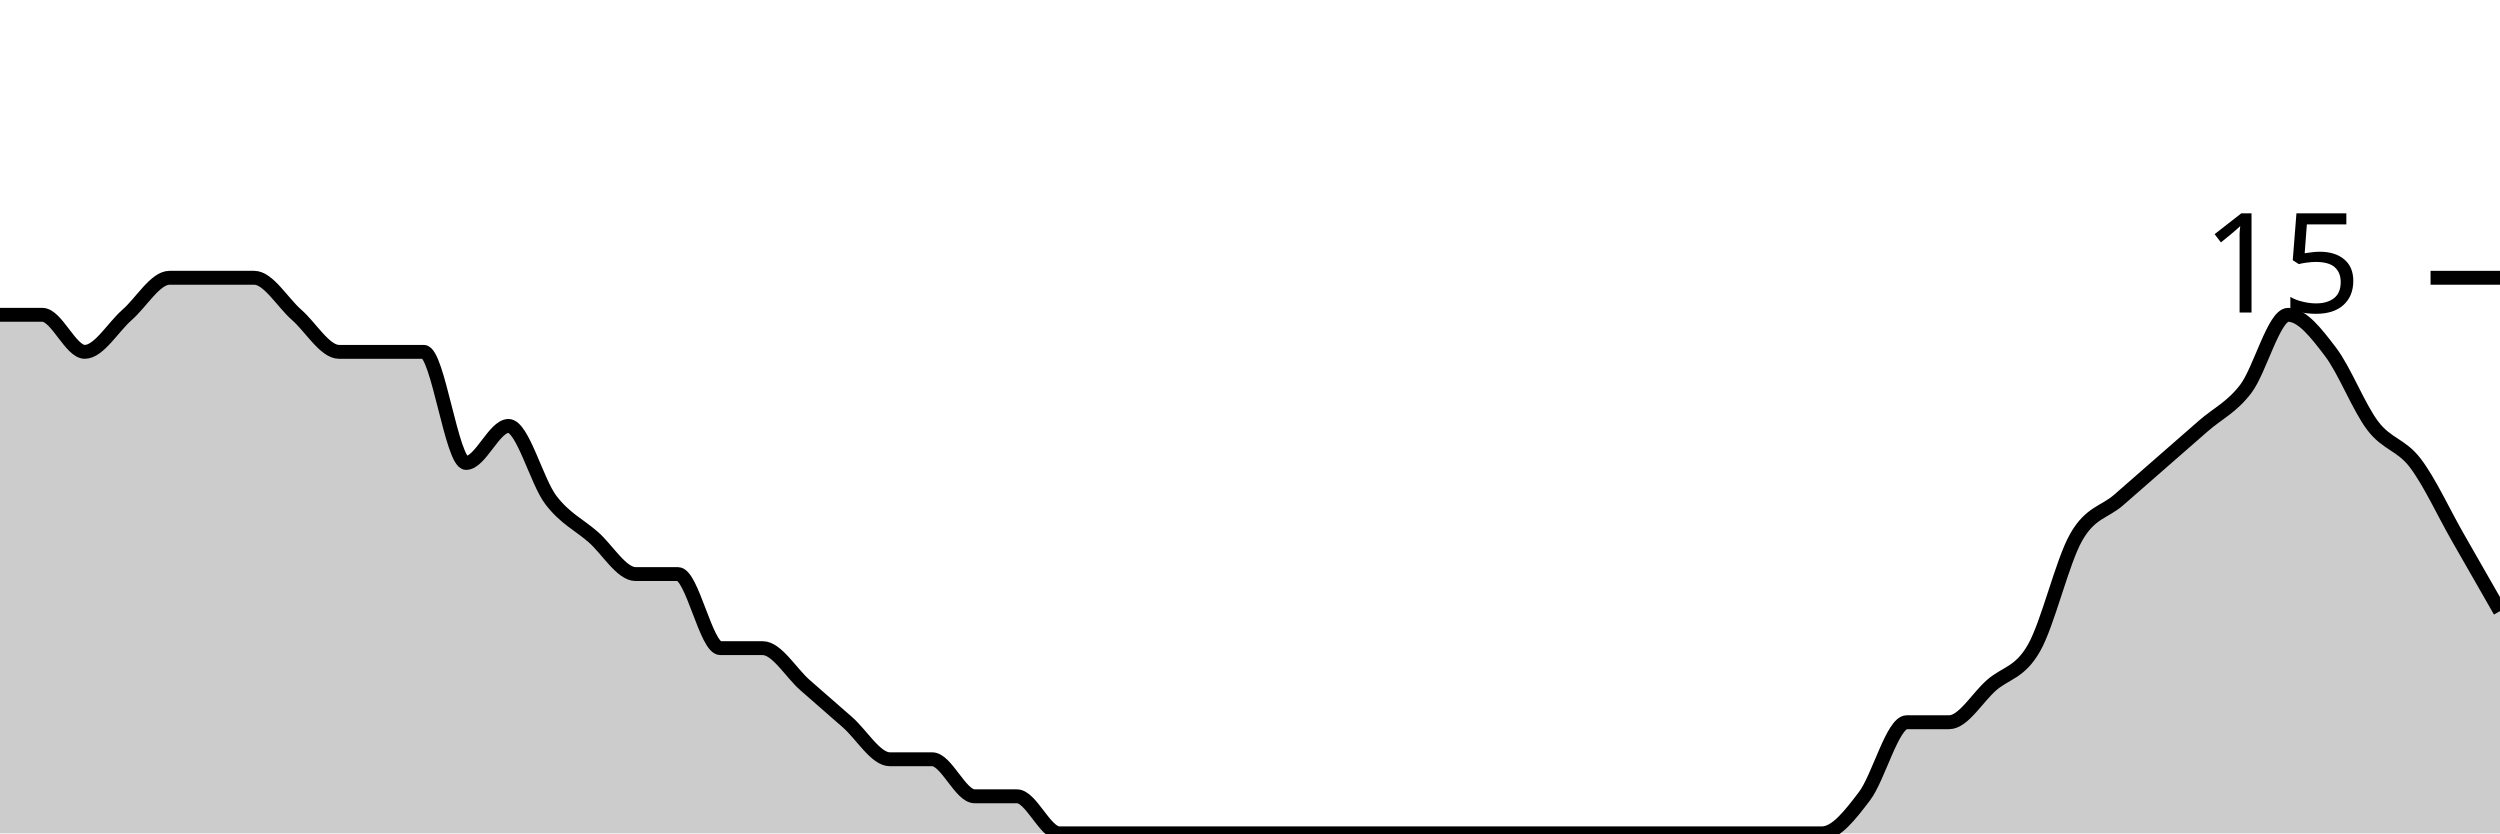
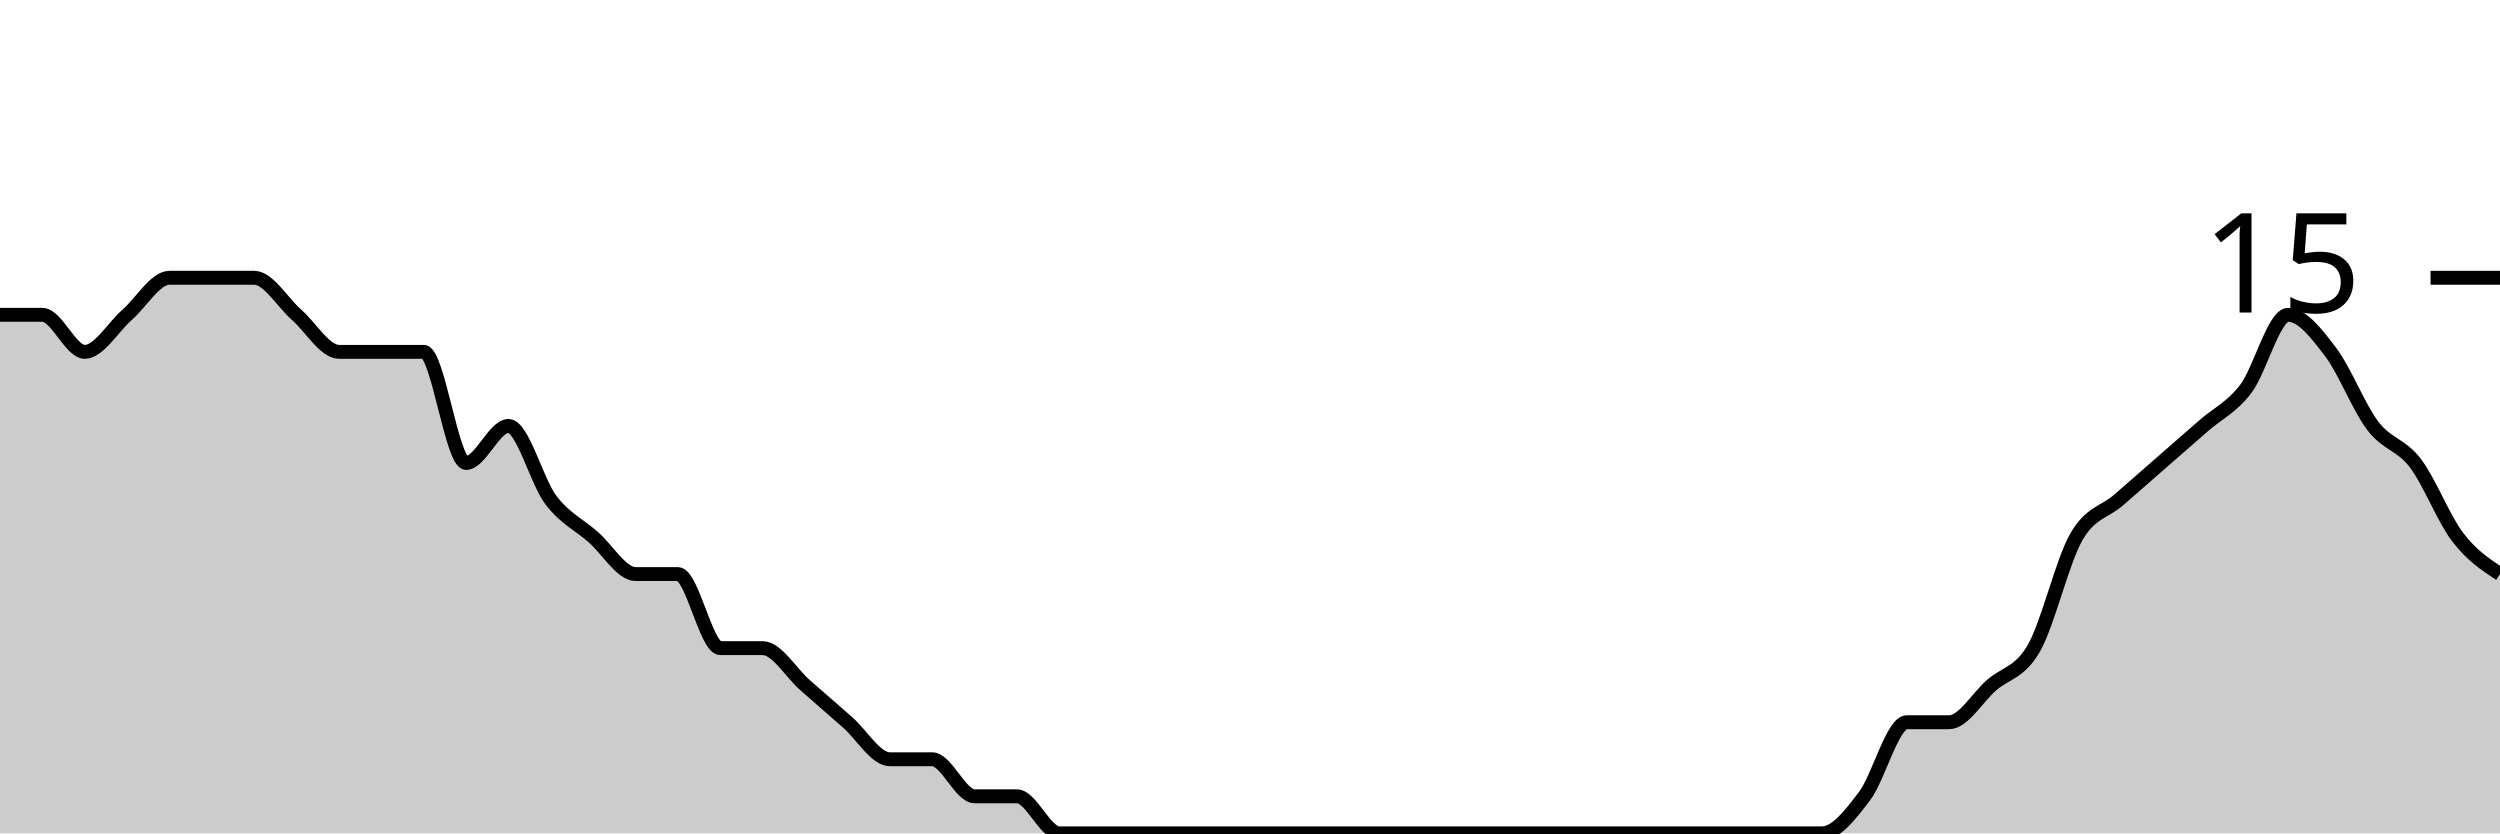
<svg xmlns="http://www.w3.org/2000/svg" viewBox="0 0 180 60">
  <g transform="translate(0,20)">
-     <path class="area" fill="rgba(0, 0, 0, 0.2)" d="M0,2.667C1.017,2.667,2.034,2.667,3.051,2.667C4.068,2.667,5.085,5.333,6.102,5.333C7.119,5.333,8.136,3.556,9.153,2.667C10.169,1.778,11.186,0,12.203,0C13.22,0,14.237,0,15.254,0C16.271,0,17.288,0,18.305,0C19.322,0,20.339,1.778,21.356,2.667C22.373,3.556,23.39,5.333,24.407,5.333C25.424,5.333,26.441,5.333,27.458,5.333C28.475,5.333,29.492,5.333,30.508,5.333C31.525,5.333,32.542,13.333,33.559,13.333C34.576,13.333,35.593,10.667,36.61,10.667C37.627,10.667,38.644,14.667,39.661,16C40.678,17.333,41.695,17.778,42.712,18.667C43.729,19.556,44.746,21.333,45.763,21.333C46.78,21.333,47.797,21.333,48.814,21.333C49.831,21.333,50.847,26.667,51.864,26.667C52.881,26.667,53.898,26.667,54.915,26.667C55.932,26.667,56.949,28.444,57.966,29.333C58.983,30.222,60,31.111,61.017,32C62.034,32.889,63.051,34.667,64.068,34.667C65.085,34.667,66.102,34.667,67.119,34.667C68.136,34.667,69.153,37.333,70.169,37.333C71.186,37.333,72.203,37.333,73.22,37.333C74.237,37.333,75.254,40,76.271,40C77.288,40,78.305,40,79.322,40C80.339,40,81.356,40,82.373,40C83.39,40,84.407,40,85.424,40C86.441,40,87.458,40,88.475,40C89.492,40,90.508,40,91.525,40C92.542,40,93.559,40,94.576,40C95.593,40,96.61,40,97.627,40C98.644,40,99.661,40,100.678,40C101.695,40,102.712,40,103.729,40C104.746,40,105.763,40,106.78,40C107.797,40,108.814,40,109.831,40C110.847,40,111.864,40,112.881,40C113.898,40,114.915,40,115.932,40C116.949,40,117.966,40,118.983,40C120,40,121.017,40,122.034,40C123.051,40,124.068,40,125.085,40C126.102,40,127.119,40,128.136,40C129.153,40,130.169,40,131.186,40C132.203,40,133.22,38.667,134.237,37.333C135.254,36,136.271,32,137.288,32C138.305,32,139.322,32,140.339,32C141.356,32,142.373,30.222,143.39,29.333C144.407,28.444,145.424,28.444,146.441,26.667C147.458,24.889,148.475,20.444,149.492,18.667C150.508,16.889,151.525,16.889,152.542,16C153.559,15.111,154.576,14.222,155.593,13.333C156.61,12.444,157.627,11.556,158.644,10.667C159.661,9.778,160.678,9.333,161.695,8C162.712,6.667,163.729,2.667,164.746,2.667C165.763,2.667,166.78,4,167.797,5.333C168.814,6.667,169.831,9.333,170.847,10.667C171.864,12,172.881,12,173.898,13.333C174.915,14.667,175.932,16.889,176.949,18.667C177.966,20.444,178.983,22.222,180,24L180,40C178.983,40,177.966,40,176.949,40C175.932,40,174.915,40,173.898,40C172.881,40,171.864,40,170.847,40C169.831,40,168.814,40,167.797,40C166.78,40,165.763,40,164.746,40C163.729,40,162.712,40,161.695,40C160.678,40,159.661,40,158.644,40C157.627,40,156.61,40,155.593,40C154.576,40,153.559,40,152.542,40C151.525,40,150.508,40,149.492,40C148.475,40,147.458,40,146.441,40C145.424,40,144.407,40,143.39,40C142.373,40,141.356,40,140.339,40C139.322,40,138.305,40,137.288,40C136.271,40,135.254,40,134.237,40C133.22,40,132.203,40,131.186,40C130.169,40,129.153,40,128.136,40C127.119,40,126.102,40,125.085,40C124.068,40,123.051,40,122.034,40C121.017,40,120,40,118.983,40C117.966,40,116.949,40,115.932,40C114.915,40,113.898,40,112.881,40C111.864,40,110.847,40,109.831,40C108.814,40,107.797,40,106.78,40C105.763,40,104.746,40,103.729,40C102.712,40,101.695,40,100.678,40C99.661,40,98.644,40,97.627,40C96.61,40,95.593,40,94.576,40C93.559,40,92.542,40,91.525,40C90.508,40,89.492,40,88.475,40C87.458,40,86.441,40,85.424,40C84.407,40,83.39,40,82.373,40C81.356,40,80.339,40,79.322,40C78.305,40,77.288,40,76.271,40C75.254,40,74.237,40,73.22,40C72.203,40,71.186,40,70.169,40C69.153,40,68.136,40,67.119,40C66.102,40,65.085,40,64.068,40C63.051,40,62.034,40,61.017,40C60,40,58.983,40,57.966,40C56.949,40,55.932,40,54.915,40C53.898,40,52.881,40,51.864,40C50.847,40,49.831,40,48.814,40C47.797,40,46.78,40,45.763,40C44.746,40,43.729,40,42.712,40C41.695,40,40.678,40,39.661,40C38.644,40,37.627,40,36.61,40C35.593,40,34.576,40,33.559,40C32.542,40,31.525,40,30.508,40C29.492,40,28.475,40,27.458,40C26.441,40,25.424,40,24.407,40C23.39,40,22.373,40,21.356,40C20.339,40,19.322,40,18.305,40C17.288,40,16.271,40,15.254,40C14.237,40,13.22,40,12.203,40C11.186,40,10.169,40,9.153,40C8.136,40,7.119,40,6.102,40C5.085,40,4.068,40,3.051,40C2.034,40,1.017,40,0,40Z" />
-     <path class="line" stroke="black" fill="none" d="M0,2.667C1.017,2.667,2.034,2.667,3.051,2.667C4.068,2.667,5.085,5.333,6.102,5.333C7.119,5.333,8.136,3.556,9.153,2.667C10.169,1.778,11.186,0,12.203,0C13.22,0,14.237,0,15.254,0C16.271,0,17.288,0,18.305,0C19.322,0,20.339,1.778,21.356,2.667C22.373,3.556,23.39,5.333,24.407,5.333C25.424,5.333,26.441,5.333,27.458,5.333C28.475,5.333,29.492,5.333,30.508,5.333C31.525,5.333,32.542,13.333,33.559,13.333C34.576,13.333,35.593,10.667,36.61,10.667C37.627,10.667,38.644,14.667,39.661,16C40.678,17.333,41.695,17.778,42.712,18.667C43.729,19.556,44.746,21.333,45.763,21.333C46.78,21.333,47.797,21.333,48.814,21.333C49.831,21.333,50.847,26.667,51.864,26.667C52.881,26.667,53.898,26.667,54.915,26.667C55.932,26.667,56.949,28.444,57.966,29.333C58.983,30.222,60,31.111,61.017,32C62.034,32.889,63.051,34.667,64.068,34.667C65.085,34.667,66.102,34.667,67.119,34.667C68.136,34.667,69.153,37.333,70.169,37.333C71.186,37.333,72.203,37.333,73.22,37.333C74.237,37.333,75.254,40,76.271,40C77.288,40,78.305,40,79.322,40C80.339,40,81.356,40,82.373,40C83.39,40,84.407,40,85.424,40C86.441,40,87.458,40,88.475,40C89.492,40,90.508,40,91.525,40C92.542,40,93.559,40,94.576,40C95.593,40,96.61,40,97.627,40C98.644,40,99.661,40,100.678,40C101.695,40,102.712,40,103.729,40C104.746,40,105.763,40,106.78,40C107.797,40,108.814,40,109.831,40C110.847,40,111.864,40,112.881,40C113.898,40,114.915,40,115.932,40C116.949,40,117.966,40,118.983,40C120,40,121.017,40,122.034,40C123.051,40,124.068,40,125.085,40C126.102,40,127.119,40,128.136,40C129.153,40,130.169,40,131.186,40C132.203,40,133.22,38.667,134.237,37.333C135.254,36,136.271,32,137.288,32C138.305,32,139.322,32,140.339,32C141.356,32,142.373,30.222,143.39,29.333C144.407,28.444,145.424,28.444,146.441,26.667C147.458,24.889,148.475,20.444,149.492,18.667C150.508,16.889,151.525,16.889,152.542,16C153.559,15.111,154.576,14.222,155.593,13.333C156.61,12.444,157.627,11.556,158.644,10.667C159.661,9.778,160.678,9.333,161.695,8C162.712,6.667,163.729,2.667,164.746,2.667C165.763,2.667,166.78,4,167.797,5.333C168.814,6.667,169.831,9.333,170.847,10.667C171.864,12,172.881,12,173.898,13.333C174.915,14.667,175.932,16.889,176.949,18.667C177.966,20.444,178.983,22.222,180,24" />
+     <path class="area" fill="rgba(0, 0, 0, 0.2)" d="M0,2.667C1.017,2.667,2.034,2.667,3.051,2.667C4.068,2.667,5.085,5.333,6.102,5.333C7.119,5.333,8.136,3.556,9.153,2.667C10.169,1.778,11.186,0,12.203,0C13.22,0,14.237,0,15.254,0C16.271,0,17.288,0,18.305,0C19.322,0,20.339,1.778,21.356,2.667C22.373,3.556,23.39,5.333,24.407,5.333C25.424,5.333,26.441,5.333,27.458,5.333C28.475,5.333,29.492,5.333,30.508,5.333C31.525,5.333,32.542,13.333,33.559,13.333C34.576,13.333,35.593,10.667,36.61,10.667C37.627,10.667,38.644,14.667,39.661,16C40.678,17.333,41.695,17.778,42.712,18.667C43.729,19.556,44.746,21.333,45.763,21.333C46.78,21.333,47.797,21.333,48.814,21.333C49.831,21.333,50.847,26.667,51.864,26.667C52.881,26.667,53.898,26.667,54.915,26.667C55.932,26.667,56.949,28.444,57.966,29.333C58.983,30.222,60,31.111,61.017,32C62.034,32.889,63.051,34.667,64.068,34.667C65.085,34.667,66.102,34.667,67.119,34.667C68.136,34.667,69.153,37.333,70.169,37.333C71.186,37.333,72.203,37.333,73.22,37.333C74.237,37.333,75.254,40,76.271,40C77.288,40,78.305,40,79.322,40C80.339,40,81.356,40,82.373,40C83.39,40,84.407,40,85.424,40C86.441,40,87.458,40,88.475,40C89.492,40,90.508,40,91.525,40C92.542,40,93.559,40,94.576,40C95.593,40,96.61,40,97.627,40C98.644,40,99.661,40,100.678,40C101.695,40,102.712,40,103.729,40C104.746,40,105.763,40,106.78,40C107.797,40,108.814,40,109.831,40C110.847,40,111.864,40,112.881,40C113.898,40,114.915,40,115.932,40C116.949,40,117.966,40,118.983,40C120,40,121.017,40,122.034,40C123.051,40,124.068,40,125.085,40C126.102,40,127.119,40,128.136,40C129.153,40,130.169,40,131.186,40C132.203,40,133.22,38.667,134.237,37.333C135.254,36,136.271,32,137.288,32C138.305,32,139.322,32,140.339,32C141.356,32,142.373,30.222,143.39,29.333C144.407,28.444,145.424,28.444,146.441,26.667C147.458,24.889,148.475,20.444,149.492,18.667C150.508,16.889,151.525,16.889,152.542,16C153.559,15.111,154.576,14.222,155.593,13.333C156.61,12.444,157.627,11.556,158.644,10.667C159.661,9.778,160.678,9.333,161.695,8C162.712,6.667,163.729,2.667,164.746,2.667C165.763,2.667,166.78,4,167.797,5.333C168.814,6.667,169.831,9.333,170.847,10.667C171.864,12,172.881,12,173.898,13.333C174.915,14.667,175.932,17.333,176.949,18.667C177.966,20,178.983,20.667,180,21.333L180,40C178.983,40,177.966,40,176.949,40C175.932,40,174.915,40,173.898,40C172.881,40,171.864,40,170.847,40C169.831,40,168.814,40,167.797,40C166.78,40,165.763,40,164.746,40C163.729,40,162.712,40,161.695,40C160.678,40,159.661,40,158.644,40C157.627,40,156.61,40,155.593,40C154.576,40,153.559,40,152.542,40C151.525,40,150.508,40,149.492,40C148.475,40,147.458,40,146.441,40C145.424,40,144.407,40,143.39,40C142.373,40,141.356,40,140.339,40C139.322,40,138.305,40,137.288,40C136.271,40,135.254,40,134.237,40C133.22,40,132.203,40,131.186,40C130.169,40,129.153,40,128.136,40C127.119,40,126.102,40,125.085,40C124.068,40,123.051,40,122.034,40C121.017,40,120,40,118.983,40C117.966,40,116.949,40,115.932,40C114.915,40,113.898,40,112.881,40C111.864,40,110.847,40,109.831,40C108.814,40,107.797,40,106.78,40C105.763,40,104.746,40,103.729,40C102.712,40,101.695,40,100.678,40C99.661,40,98.644,40,97.627,40C96.61,40,95.593,40,94.576,40C93.559,40,92.542,40,91.525,40C90.508,40,89.492,40,88.475,40C87.458,40,86.441,40,85.424,40C84.407,40,83.39,40,82.373,40C81.356,40,80.339,40,79.322,40C78.305,40,77.288,40,76.271,40C75.254,40,74.237,40,73.22,40C72.203,40,71.186,40,70.169,40C69.153,40,68.136,40,67.119,40C66.102,40,65.085,40,64.068,40C63.051,40,62.034,40,61.017,40C60,40,58.983,40,57.966,40C56.949,40,55.932,40,54.915,40C53.898,40,52.881,40,51.864,40C50.847,40,49.831,40,48.814,40C47.797,40,46.78,40,45.763,40C44.746,40,43.729,40,42.712,40C41.695,40,40.678,40,39.661,40C38.644,40,37.627,40,36.61,40C35.593,40,34.576,40,33.559,40C32.542,40,31.525,40,30.508,40C29.492,40,28.475,40,27.458,40C26.441,40,25.424,40,24.407,40C23.39,40,22.373,40,21.356,40C20.339,40,19.322,40,18.305,40C17.288,40,16.271,40,15.254,40C14.237,40,13.22,40,12.203,40C11.186,40,10.169,40,9.153,40C8.136,40,7.119,40,6.102,40C5.085,40,4.068,40,3.051,40C2.034,40,1.017,40,0,40Z" />
+     <path class="line" stroke="black" fill="none" d="M0,2.667C1.017,2.667,2.034,2.667,3.051,2.667C4.068,2.667,5.085,5.333,6.102,5.333C7.119,5.333,8.136,3.556,9.153,2.667C10.169,1.778,11.186,0,12.203,0C13.22,0,14.237,0,15.254,0C16.271,0,17.288,0,18.305,0C19.322,0,20.339,1.778,21.356,2.667C22.373,3.556,23.39,5.333,24.407,5.333C25.424,5.333,26.441,5.333,27.458,5.333C28.475,5.333,29.492,5.333,30.508,5.333C31.525,5.333,32.542,13.333,33.559,13.333C34.576,13.333,35.593,10.667,36.61,10.667C37.627,10.667,38.644,14.667,39.661,16C40.678,17.333,41.695,17.778,42.712,18.667C43.729,19.556,44.746,21.333,45.763,21.333C46.78,21.333,47.797,21.333,48.814,21.333C49.831,21.333,50.847,26.667,51.864,26.667C52.881,26.667,53.898,26.667,54.915,26.667C55.932,26.667,56.949,28.444,57.966,29.333C58.983,30.222,60,31.111,61.017,32C62.034,32.889,63.051,34.667,64.068,34.667C65.085,34.667,66.102,34.667,67.119,34.667C68.136,34.667,69.153,37.333,70.169,37.333C71.186,37.333,72.203,37.333,73.22,37.333C74.237,37.333,75.254,40,76.271,40C77.288,40,78.305,40,79.322,40C80.339,40,81.356,40,82.373,40C83.39,40,84.407,40,85.424,40C86.441,40,87.458,40,88.475,40C89.492,40,90.508,40,91.525,40C92.542,40,93.559,40,94.576,40C95.593,40,96.61,40,97.627,40C98.644,40,99.661,40,100.678,40C101.695,40,102.712,40,103.729,40C104.746,40,105.763,40,106.78,40C107.797,40,108.814,40,109.831,40C110.847,40,111.864,40,112.881,40C113.898,40,114.915,40,115.932,40C116.949,40,117.966,40,118.983,40C120,40,121.017,40,122.034,40C123.051,40,124.068,40,125.085,40C126.102,40,127.119,40,128.136,40C129.153,40,130.169,40,131.186,40C132.203,40,133.22,38.667,134.237,37.333C135.254,36,136.271,32,137.288,32C138.305,32,139.322,32,140.339,32C141.356,32,142.373,30.222,143.39,29.333C144.407,28.444,145.424,28.444,146.441,26.667C147.458,24.889,148.475,20.444,149.492,18.667C150.508,16.889,151.525,16.889,152.542,16C153.559,15.111,154.576,14.222,155.593,13.333C156.61,12.444,157.627,11.556,158.644,10.667C159.661,9.778,160.678,9.333,161.695,8C162.712,6.667,163.729,2.667,164.746,2.667C165.763,2.667,166.78,4,167.797,5.333C168.814,6.667,169.831,9.333,170.847,10.667C171.864,12,172.881,12,173.898,13.333C174.915,14.667,175.932,17.333,176.949,18.667C177.966,20,178.983,20.667,180,21.333" />
    <path class="axis-ceiling" stroke-width="1" stroke="black" fill="none" d="M175,0L180,0" />
    <text class="axis-ceiling-label" font-family="sans-serif" text-anchor="end" font-size="10px" x="170" y="2.5">15</text>
  </g>
</svg>
